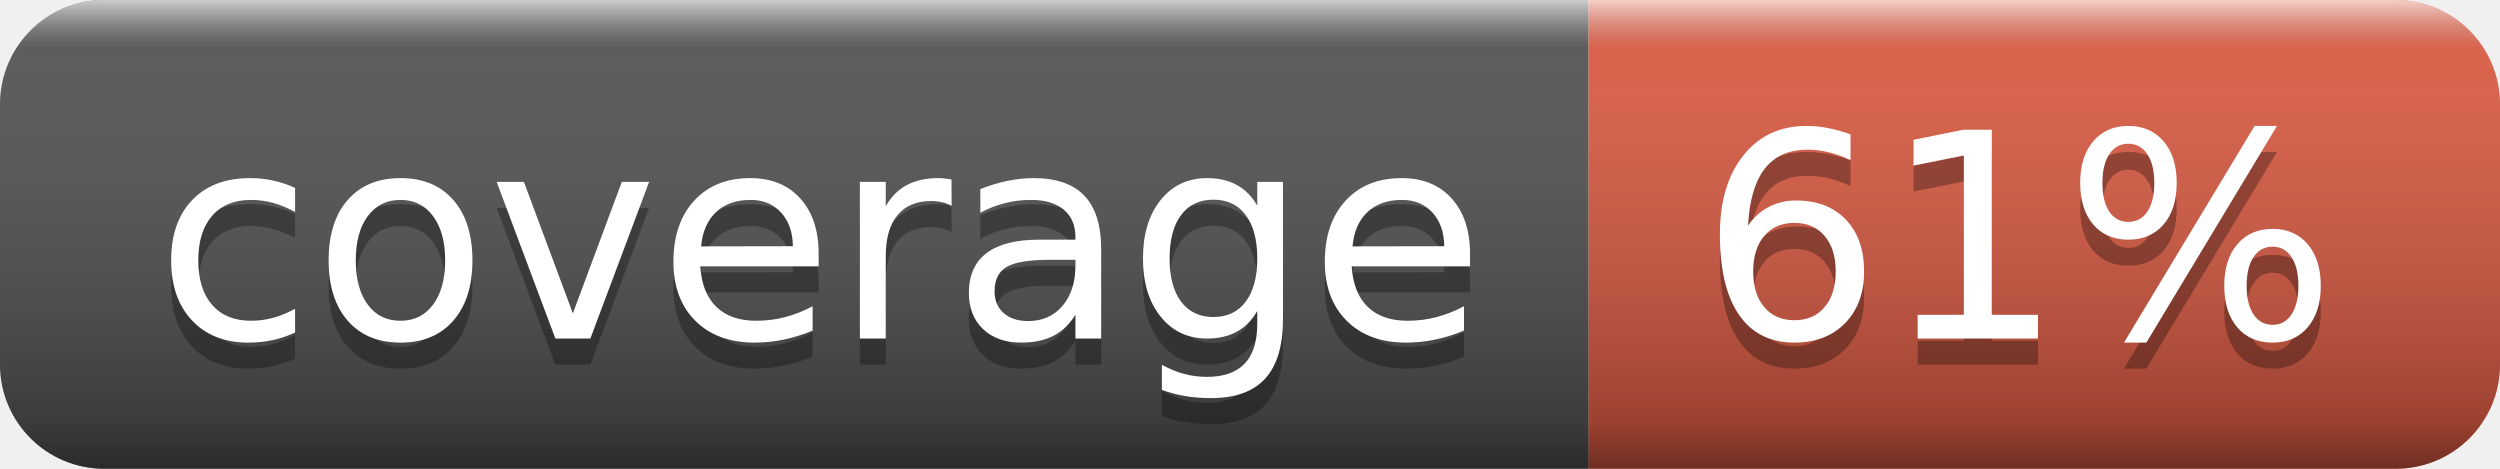
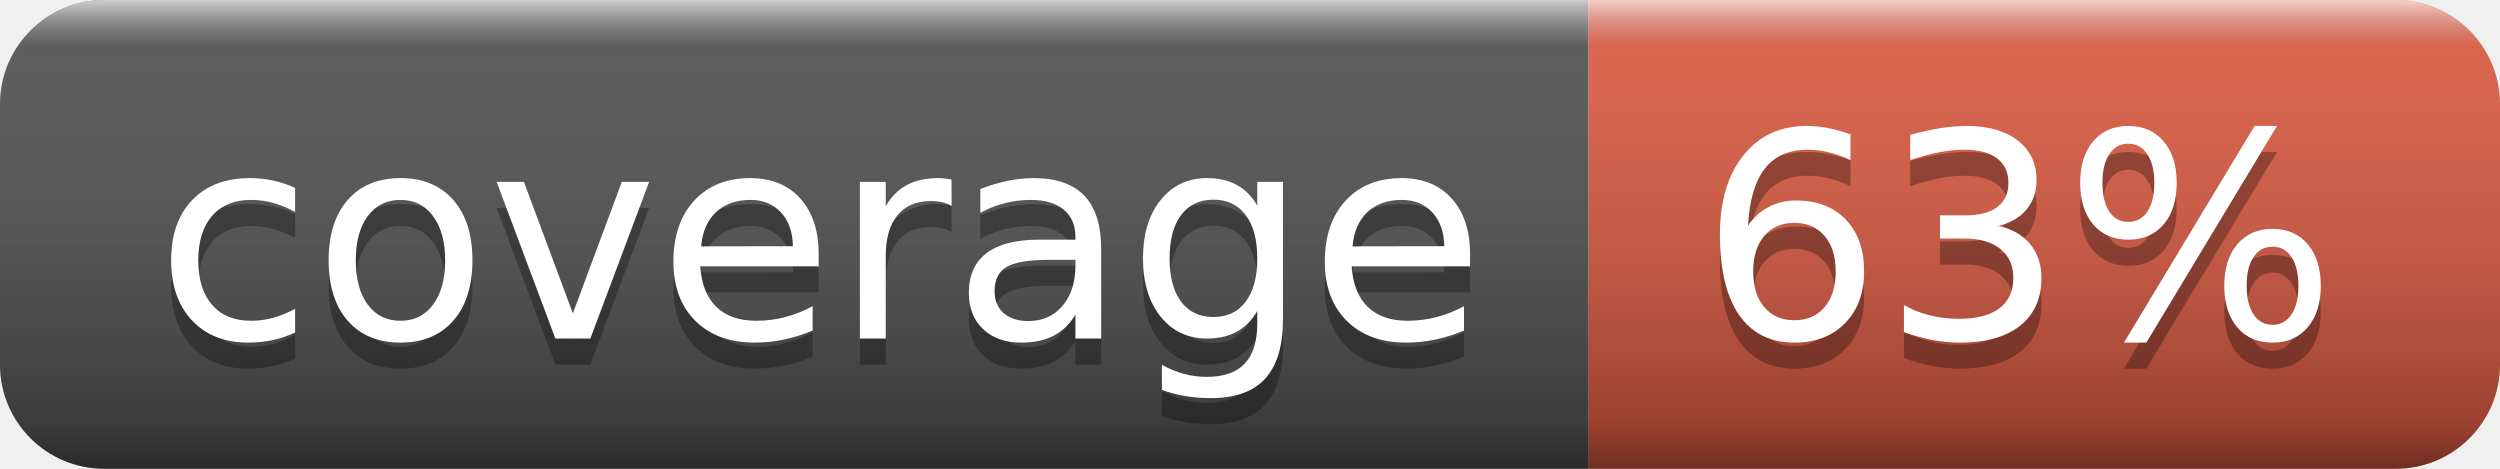
- <svg xmlns="http://www.w3.org/2000/svg" width="96" height="18" role="img" aria-label="coverage: 61%">
+ <svg xmlns="http://www.w3.org/2000/svg" width="96" height="18" role="img" aria-label="coverage: 63%">
  <linearGradient id="s" x2="0" y2="100%">
    <stop offset="0" stop-color="#fff" stop-opacity=".7" />
    <stop offset=".1" stop-color="#aaa" stop-opacity=".1" />
    <stop offset=".9" stop-color="#000" stop-opacity=".3" />
    <stop offset="1" stop-color="#000" stop-opacity=".5" />
  </linearGradient>
  <clipPath id="r">
    <rect width="96" height="18" rx="4" fill="#fff" />
  </clipPath>
  <g clip-path="url(#r)">
    <rect width="61" height="18" fill="#555" />
    <rect x="61" width="35" height="18" fill="#e05d44" />
    <rect width="96" height="18" fill="url(#s)" />
  </g>
  <g fill="#fff" text-anchor="middle" font-family="Verdana,Geneva,DejaVu Sans,sans-serif" text-rendering="geometricPrecision" font-size="110">
    <text aria-hidden="true" x="315" y="140" fill="#010101" fill-opacity=".3" transform="scale(.1)" textLength="510">coverage</text>
    <text x="315" y="130" transform="scale(.1)" fill="#fff" textLength="510">coverage</text>
-     <text aria-hidden="true" x="775" y="140" fill="#010101" fill-opacity=".3" transform="scale(.1)" textLength="250">61%</text>
-     <text x="775" y="130" transform="scale(.1)" fill="#fff" textLength="250">61%</text>
+     <text aria-hidden="true" x="775" y="140" fill="#010101" fill-opacity=".3" transform="scale(.1)" textLength="250">63%</text>
+     <text x="775" y="130" transform="scale(.1)" fill="#fff" textLength="250">63%</text>
  </g>
</svg>
